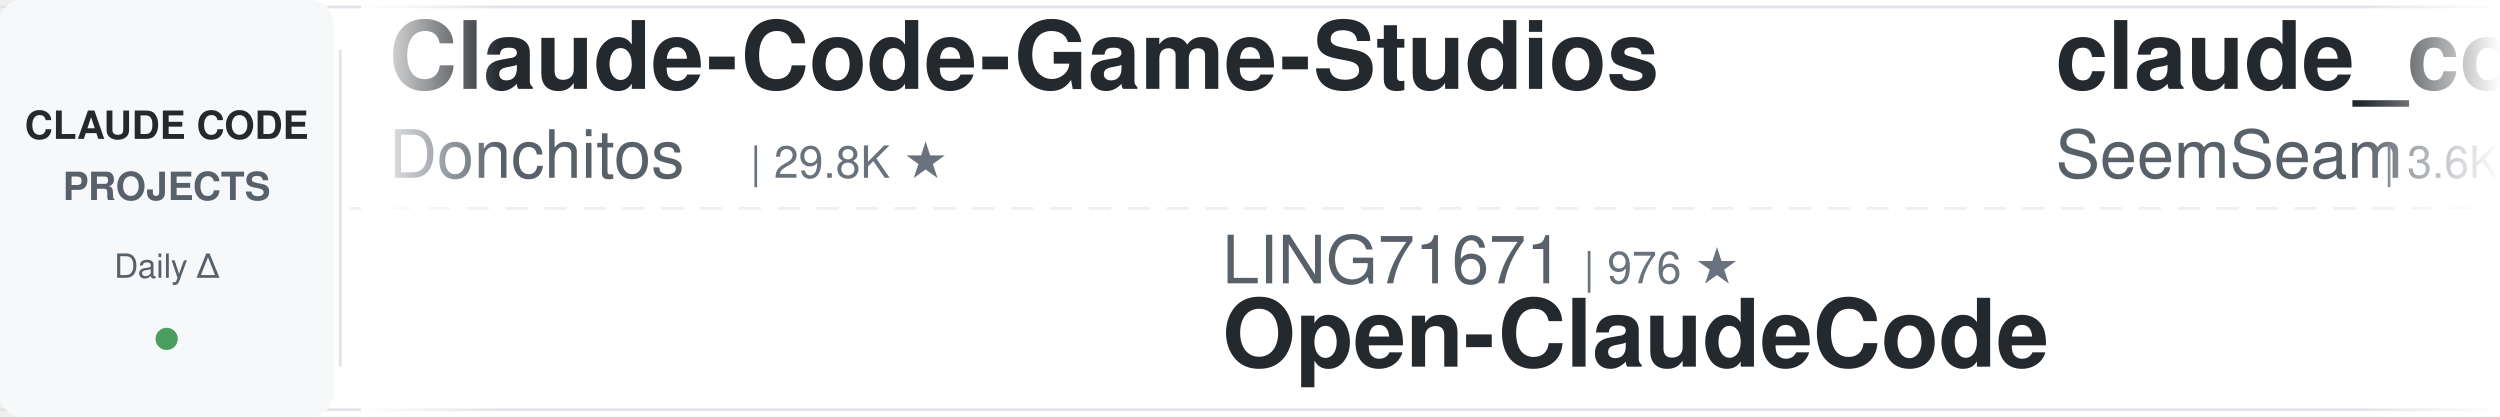
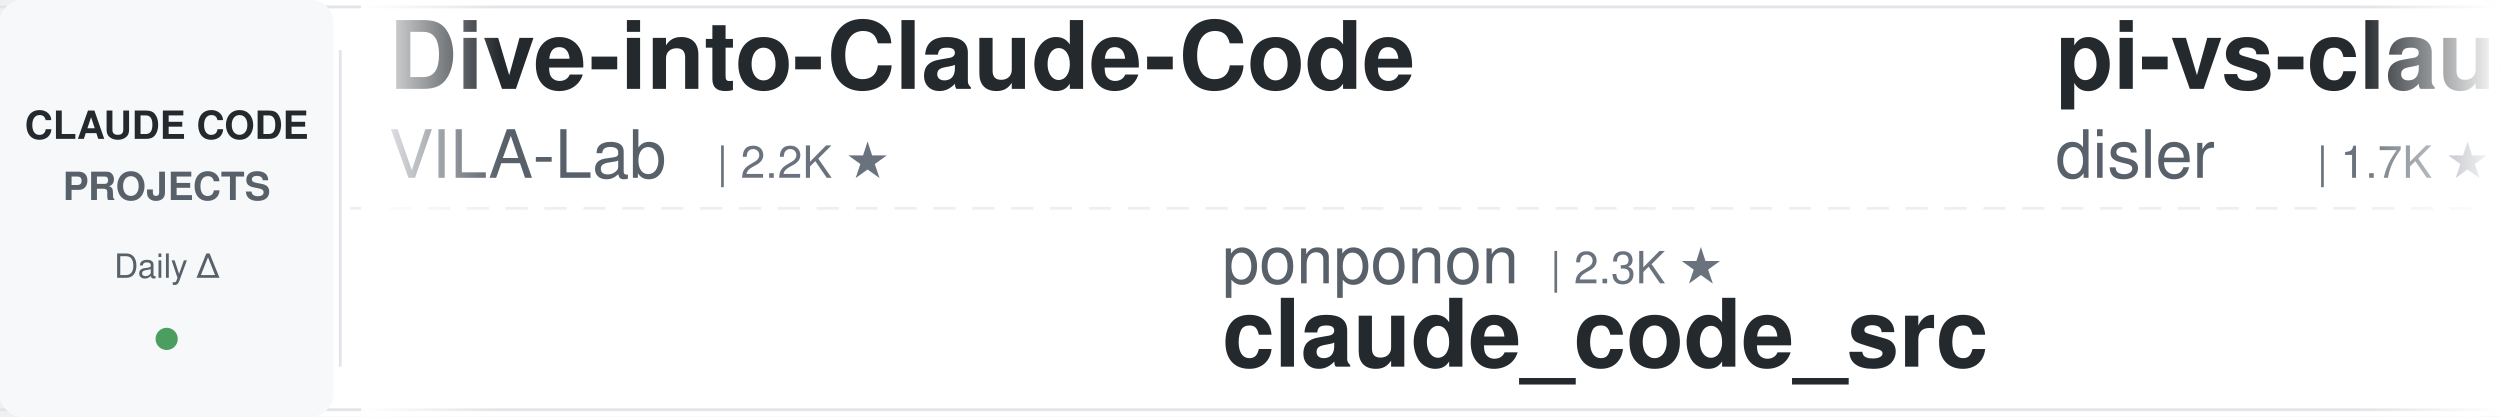
<svg xmlns="http://www.w3.org/2000/svg" width="900" height="150">
  <defs>
    <linearGradient id="leftFade" x1="0%" y1="0%" x2="100%" y2="0%">
      <stop offset="0%" style="stop-color:#ffffff;stop-opacity:1" />
      <stop offset="100%" style="stop-color:#ffffff;stop-opacity:0" />
    </linearGradient>
    <linearGradient id="rightFade" x1="0%" y1="0%" x2="100%" y2="0%">
      <stop offset="0%" style="stop-color:#ffffff;stop-opacity:0" />
      <stop offset="100%" style="stop-color:#ffffff;stop-opacity:1" />
    </linearGradient>
  </defs>
  <rect width="900" height="150" fill="#ffffff" rx="8" />
  <rect x="0" y="2" width="900" height="1" fill="#e1e4e8" />
  <rect x="0" y="147" width="900" height="1" fill="#e1e4e8" />
  <line x1="0" y1="75" x2="900" y2="75" stroke="#e1e4e8" stroke-width="1" stroke-dasharray="8 6" opacity="0.6" />
  <rect x="0" y="0" width="120" height="150" fill="#f6f8fa" rx="8" />
  <text x="60" y="50" font-family="-apple-system, BlinkMacSystemFont, 'Segoe UI', Helvetica, Arial, sans-serif" font-size="14" font-weight="600" fill="#24292e" text-anchor="middle">CLAUDE CODE</text>
  <text x="60" y="72" font-family="-apple-system, BlinkMacSystemFont, 'Segoe UI', Helvetica, Arial, sans-serif" font-size="14" font-weight="600" fill="#586069" text-anchor="middle">PROJECTS</text>
  <text x="60" y="100" font-family="-apple-system, BlinkMacSystemFont, 'Segoe UI', Helvetica, Arial, sans-serif" font-size="12" font-weight="500" fill="#586069" text-anchor="middle">Daily Δ</text>
  <circle cx="60" cy="122" r="4" fill="#22863a" opacity="0.8" />
  <rect x="122" y="18" width="1" height="114" fill="#e1e4e8" />
  <clipPath id="tickerClip">
    <rect x="130" y="0" width="770" height="150" />
  </clipPath>
  <g clip-path="url(#tickerClip)">
    <g id="tickerItems">
      <animateTransform attributeName="transform" attributeType="XML" type="translate" from="0 0" to="-3000 0" dur="54s" repeatCount="indefinite" />
      <g transform="translate(0, 0)">
-         <text x="140" y="32" font-family="-apple-system, BlinkMacSystemFont, 'Segoe UI', Helvetica, Arial, sans-serif" font-size="34" font-weight="600" fill="#24292e">Claude-Code-Game-Studios</text>
-         <text x="140" y="64" font-family="-apple-system, BlinkMacSystemFont, 'Segoe UI', Helvetica, Arial, sans-serif" font-size="24" font-weight="400" fill="#586069">Donchitos</text>
-         <text x="270" y="64" font-family="-apple-system, BlinkMacSystemFont, 'Segoe UI', Helvetica, Arial, sans-serif" font-size="16" font-weight="500" fill="#6a737d">| 29.8K ★</text>
+         <text x="140" y="32" font-family="-apple-system, BlinkMacSystemFont, 'Segoe UI', Helvetica, Arial, sans-serif" font-size="34" font-weight="600" fill="#24292e">Dive-into-Claude-Code</text>
+         <text x="140" y="64" font-family="-apple-system, BlinkMacSystemFont, 'Segoe UI', Helvetica, Arial, sans-serif" font-size="24" font-weight="400" fill="#586069">VILA-Lab</text>
+         <text x="258" y="64" font-family="-apple-system, BlinkMacSystemFont, 'Segoe UI', Helvetica, Arial, sans-serif" font-size="16" font-weight="500" fill="#6a737d">| 2.2K ★</text>
      </g>
      <g transform="translate(300, 0)">
-         <text x="140" y="102" font-family="-apple-system, BlinkMacSystemFont, 'Segoe UI', Helvetica, Arial, sans-serif" font-size="24" font-weight="400" fill="#586069">LING71671</text>
-         <text x="270" y="102" font-family="-apple-system, BlinkMacSystemFont, 'Segoe UI', Helvetica, Arial, sans-serif" font-size="16" font-weight="500" fill="#6a737d">| 976 ★</text>
-         <text x="140" y="132" font-family="-apple-system, BlinkMacSystemFont, 'Segoe UI', Helvetica, Arial, sans-serif" font-size="34" font-weight="600" fill="#24292e">Open-ClaudeCode</text>
+         <text x="140" y="102" font-family="-apple-system, BlinkMacSystemFont, 'Segoe UI', Helvetica, Arial, sans-serif" font-size="24" font-weight="400" fill="#586069">ponponon</text>
+         <text x="258" y="102" font-family="-apple-system, BlinkMacSystemFont, 'Segoe UI', Helvetica, Arial, sans-serif" font-size="16" font-weight="500" fill="#6a737d">| 2.3K ★</text>
+         <text x="140" y="132" font-family="-apple-system, BlinkMacSystemFont, 'Segoe UI', Helvetica, Arial, sans-serif" font-size="34" font-weight="600" fill="#24292e">claude_code_src</text>
      </g>
      <g transform="translate(600, 0)">
-         <text x="140" y="32" font-family="-apple-system, BlinkMacSystemFont, 'Segoe UI', Helvetica, Arial, sans-serif" font-size="34" font-weight="600" fill="#24292e">claude_codex_bridge</text>
-         <text x="140" y="64" font-family="-apple-system, BlinkMacSystemFont, 'Segoe UI', Helvetica, Arial, sans-serif" font-size="24" font-weight="400" fill="#586069">SeemSeam</text>
-         <text x="258" y="64" font-family="-apple-system, BlinkMacSystemFont, 'Segoe UI', Helvetica, Arial, sans-serif" font-size="16" font-weight="500" fill="#6a737d">| 3.6K ★</text>
+         <text x="140" y="32" font-family="-apple-system, BlinkMacSystemFont, 'Segoe UI', Helvetica, Arial, sans-serif" font-size="34" font-weight="600" fill="#24292e">pi-vs-claude-code</text>
+         <text x="140" y="64" font-family="-apple-system, BlinkMacSystemFont, 'Segoe UI', Helvetica, Arial, sans-serif" font-size="24" font-weight="400" fill="#586069">disler</text>
+         <text x="234" y="64" font-family="-apple-system, BlinkMacSystemFont, 'Segoe UI', Helvetica, Arial, sans-serif" font-size="16" font-weight="500" fill="#6a737d">| 1.7K ★</text>
      </g>
      <g transform="translate(900, 0)">
-         <text x="140" y="102" font-family="-apple-system, BlinkMacSystemFont, 'Segoe UI', Helvetica, Arial, sans-serif" font-size="24" font-weight="400" fill="#586069">jqueryscript</text>
-         <text x="306" y="102" font-family="-apple-system, BlinkMacSystemFont, 'Segoe UI', Helvetica, Arial, sans-serif" font-size="16" font-weight="500" fill="#6a737d">| 540 ★</text>
-         <text x="140" y="132" font-family="-apple-system, BlinkMacSystemFont, 'Segoe UI', Helvetica, Arial, sans-serif" font-size="34" font-weight="600" fill="#24292e">awesome-claude-code</text>
+         <text x="140" y="102" font-family="-apple-system, BlinkMacSystemFont, 'Segoe UI', Helvetica, Arial, sans-serif" font-size="24" font-weight="400" fill="#586069">nicedreamzapp</text>
+         <text x="318" y="102" font-family="-apple-system, BlinkMacSystemFont, 'Segoe UI', Helvetica, Arial, sans-serif" font-size="16" font-weight="500" fill="#6a737d">| 3.4K ★</text>
+         <text x="140" y="132" font-family="-apple-system, BlinkMacSystemFont, 'Segoe UI', Helvetica, Arial, sans-serif" font-size="34" font-weight="600" fill="#24292e">claude-code-local</text>
      </g>
      <g transform="translate(1200, 0)">
-         <text x="140" y="32" font-family="-apple-system, BlinkMacSystemFont, 'Segoe UI', Helvetica, Arial, sans-serif" font-size="34" font-weight="600" fill="#24292e">claude-code-source</text>
-         <text x="140" y="64" font-family="-apple-system, BlinkMacSystemFont, 'Segoe UI', Helvetica, Arial, sans-serif" font-size="24" font-weight="400" fill="#586069">JrCx7scC</text>
-         <text x="258" y="64" font-family="-apple-system, BlinkMacSystemFont, 'Segoe UI', Helvetica, Arial, sans-serif" font-size="16" font-weight="500" fill="#6a737d">| 375 ★</text>
+         <text x="140" y="32" font-family="-apple-system, BlinkMacSystemFont, 'Segoe UI', Helvetica, Arial, sans-serif" font-size="34" font-weight="600" fill="#24292e">claude-coder</text>
+         <text x="140" y="64" font-family="-apple-system, BlinkMacSystemFont, 'Segoe UI', Helvetica, Arial, sans-serif" font-size="24" font-weight="400" fill="#586069">kodu-ai</text>
+         <text x="246" y="64" font-family="-apple-system, BlinkMacSystemFont, 'Segoe UI', Helvetica, Arial, sans-serif" font-size="16" font-weight="500" fill="#6a737d">| 5.2K ★</text>
      </g>
      <g transform="translate(1500, 0)">
-         <text x="140" y="102" font-family="-apple-system, BlinkMacSystemFont, 'Segoe UI', Helvetica, Arial, sans-serif" font-size="24" font-weight="400" fill="#586069">davila7</text>
-         <text x="246" y="102" font-family="-apple-system, BlinkMacSystemFont, 'Segoe UI', Helvetica, Arial, sans-serif" font-size="16" font-weight="500" fill="#6a737d">| 33.0K ★</text>
-         <text x="140" y="132" font-family="-apple-system, BlinkMacSystemFont, 'Segoe UI', Helvetica, Arial, sans-serif" font-size="34" font-weight="600" fill="#24292e">claude-code-templates</text>
+         <text x="140" y="102" font-family="-apple-system, BlinkMacSystemFont, 'Segoe UI', Helvetica, Arial, sans-serif" font-size="24" font-weight="400" fill="#586069">zebbern</text>
+         <text x="246" y="102" font-family="-apple-system, BlinkMacSystemFont, 'Segoe UI', Helvetica, Arial, sans-serif" font-size="16" font-weight="500" fill="#6a737d">| 4.7K ★</text>
+         <text x="140" y="132" font-family="-apple-system, BlinkMacSystemFont, 'Segoe UI', Helvetica, Arial, sans-serif" font-size="34" font-weight="600" fill="#24292e">claude-code-guide</text>
      </g>
      <g transform="translate(1800, 0)">
-         <text x="140" y="32" font-family="-apple-system, BlinkMacSystemFont, 'Segoe UI', Helvetica, Arial, sans-serif" font-size="34" font-weight="600" fill="#24292e">claude-code-proxy</text>
-         <text x="140" y="64" font-family="-apple-system, BlinkMacSystemFont, 'Segoe UI', Helvetica, Arial, sans-serif" font-size="24" font-weight="400" fill="#586069">1rgs</text>
-         <text x="210" y="64" font-family="-apple-system, BlinkMacSystemFont, 'Segoe UI', Helvetica, Arial, sans-serif" font-size="16" font-weight="500" fill="#6a737d">| 3.8K ★</text>
+         <text x="140" y="32" font-family="-apple-system, BlinkMacSystemFont, 'Segoe UI', Helvetica, Arial, sans-serif" font-size="34" font-weight="600" fill="#24292e">ralph-claude-code</text>
+         <text x="140" y="64" font-family="-apple-system, BlinkMacSystemFont, 'Segoe UI', Helvetica, Arial, sans-serif" font-size="24" font-weight="400" fill="#586069">frankbria</text>
+         <text x="270" y="64" font-family="-apple-system, BlinkMacSystemFont, 'Segoe UI', Helvetica, Arial, sans-serif" font-size="16" font-weight="500" fill="#6a737d">| 9.7K ★</text>
      </g>
      <g transform="translate(2100, 0)">
+         <text x="140" y="102" font-family="-apple-system, BlinkMacSystemFont, 'Segoe UI', Helvetica, Arial, sans-serif" font-size="24" font-weight="400" fill="#586069">Donchitos</text>
+         <text x="270" y="102" font-family="-apple-system, BlinkMacSystemFont, 'Segoe UI', Helvetica, Arial, sans-serif" font-size="16" font-weight="500" fill="#6a737d">| 30.3K ★</text>
+         <text x="140" y="132" font-family="-apple-system, BlinkMacSystemFont, 'Segoe UI', Helvetica, Arial, sans-serif" font-size="34" font-weight="600" fill="#24292e">Claude-Code-Game-Studios</text>
+       </g>
+       <g transform="translate(2400, 0)">
+         <text x="140" y="32" font-family="-apple-system, BlinkMacSystemFont, 'Segoe UI', Helvetica, Arial, sans-serif" font-size="34" font-weight="600" fill="#24292e">claude-code-system-promp...</text>
+         <text x="140" y="64" font-family="-apple-system, BlinkMacSystemFont, 'Segoe UI', Helvetica, Arial, sans-serif" font-size="24" font-weight="400" fill="#586069">Piebald-AI</text>
+         <text x="282" y="64" font-family="-apple-system, BlinkMacSystemFont, 'Segoe UI', Helvetica, Arial, sans-serif" font-size="16" font-weight="500" fill="#6a737d">| 13.0K ★</text>
+       </g>
+       <g transform="translate(2700, 0)">
        <text x="140" y="102" font-family="-apple-system, BlinkMacSystemFont, 'Segoe UI', Helvetica, Arial, sans-serif" font-size="24" font-weight="400" fill="#586069">Pimzino</text>
        <text x="246" y="102" font-family="-apple-system, BlinkMacSystemFont, 'Segoe UI', Helvetica, Arial, sans-serif" font-size="16" font-weight="500" fill="#6a737d">| 3.9K ★</text>
        <text x="140" y="132" font-family="-apple-system, BlinkMacSystemFont, 'Segoe UI', Helvetica, Arial, sans-serif" font-size="34" font-weight="600" fill="#24292e">claude-code-spec-workflo...</text>
      </g>
-       <g transform="translate(2400, 0)">
-         <text x="140" y="32" font-family="-apple-system, BlinkMacSystemFont, 'Segoe UI', Helvetica, Arial, sans-serif" font-size="34" font-weight="600" fill="#24292e">claude-code-analysis</text>
-         <text x="140" y="64" font-family="-apple-system, BlinkMacSystemFont, 'Segoe UI', Helvetica, Arial, sans-serif" font-size="24" font-weight="400" fill="#586069">liuup</text>
-         <text x="222" y="64" font-family="-apple-system, BlinkMacSystemFont, 'Segoe UI', Helvetica, Arial, sans-serif" font-size="16" font-weight="500" fill="#6a737d">| 4.0K ★</text>
-       </g>
-       <g transform="translate(2700, 0)">
-         <text x="140" y="102" font-family="-apple-system, BlinkMacSystemFont, 'Segoe UI', Helvetica, Arial, sans-serif" font-size="24" font-weight="400" fill="#586069">mrpaidsocial</text>
-         <text x="306" y="102" font-family="-apple-system, BlinkMacSystemFont, 'Segoe UI', Helvetica, Arial, sans-serif" font-size="16" font-weight="500" fill="#6a737d">| 1.6K ★</text>
-         <text x="140" y="132" font-family="-apple-system, BlinkMacSystemFont, 'Segoe UI', Helvetica, Arial, sans-serif" font-size="34" font-weight="600" fill="#24292e">arcads-claude-code-mrpai...</text>
-       </g>
      <g transform="translate(3000, 0)">
-         <text x="140" y="32" font-family="-apple-system, BlinkMacSystemFont, 'Segoe UI', Helvetica, Arial, sans-serif" font-size="34" font-weight="600" fill="#24292e">Claude-Code-Game-Studios</text>
-         <text x="140" y="64" font-family="-apple-system, BlinkMacSystemFont, 'Segoe UI', Helvetica, Arial, sans-serif" font-size="24" font-weight="400" fill="#586069">Donchitos</text>
-         <text x="270" y="64" font-family="-apple-system, BlinkMacSystemFont, 'Segoe UI', Helvetica, Arial, sans-serif" font-size="16" font-weight="500" fill="#6a737d">| 29.8K ★</text>
+         <text x="140" y="32" font-family="-apple-system, BlinkMacSystemFont, 'Segoe UI', Helvetica, Arial, sans-serif" font-size="34" font-weight="600" fill="#24292e">Dive-into-Claude-Code</text>
+         <text x="140" y="64" font-family="-apple-system, BlinkMacSystemFont, 'Segoe UI', Helvetica, Arial, sans-serif" font-size="24" font-weight="400" fill="#586069">VILA-Lab</text>
+         <text x="258" y="64" font-family="-apple-system, BlinkMacSystemFont, 'Segoe UI', Helvetica, Arial, sans-serif" font-size="16" font-weight="500" fill="#6a737d">| 2.2K ★</text>
      </g>
      <g transform="translate(3300, 0)">
-         <text x="140" y="102" font-family="-apple-system, BlinkMacSystemFont, 'Segoe UI', Helvetica, Arial, sans-serif" font-size="24" font-weight="400" fill="#586069">LING71671</text>
-         <text x="270" y="102" font-family="-apple-system, BlinkMacSystemFont, 'Segoe UI', Helvetica, Arial, sans-serif" font-size="16" font-weight="500" fill="#6a737d">| 976 ★</text>
-         <text x="140" y="132" font-family="-apple-system, BlinkMacSystemFont, 'Segoe UI', Helvetica, Arial, sans-serif" font-size="34" font-weight="600" fill="#24292e">Open-ClaudeCode</text>
+         <text x="140" y="102" font-family="-apple-system, BlinkMacSystemFont, 'Segoe UI', Helvetica, Arial, sans-serif" font-size="24" font-weight="400" fill="#586069">ponponon</text>
+         <text x="258" y="102" font-family="-apple-system, BlinkMacSystemFont, 'Segoe UI', Helvetica, Arial, sans-serif" font-size="16" font-weight="500" fill="#6a737d">| 2.3K ★</text>
+         <text x="140" y="132" font-family="-apple-system, BlinkMacSystemFont, 'Segoe UI', Helvetica, Arial, sans-serif" font-size="34" font-weight="600" fill="#24292e">claude_code_src</text>
      </g>
      <g transform="translate(3600, 0)">
-         <text x="140" y="32" font-family="-apple-system, BlinkMacSystemFont, 'Segoe UI', Helvetica, Arial, sans-serif" font-size="34" font-weight="600" fill="#24292e">claude_codex_bridge</text>
-         <text x="140" y="64" font-family="-apple-system, BlinkMacSystemFont, 'Segoe UI', Helvetica, Arial, sans-serif" font-size="24" font-weight="400" fill="#586069">SeemSeam</text>
-         <text x="258" y="64" font-family="-apple-system, BlinkMacSystemFont, 'Segoe UI', Helvetica, Arial, sans-serif" font-size="16" font-weight="500" fill="#6a737d">| 3.6K ★</text>
+         <text x="140" y="32" font-family="-apple-system, BlinkMacSystemFont, 'Segoe UI', Helvetica, Arial, sans-serif" font-size="34" font-weight="600" fill="#24292e">pi-vs-claude-code</text>
+         <text x="140" y="64" font-family="-apple-system, BlinkMacSystemFont, 'Segoe UI', Helvetica, Arial, sans-serif" font-size="24" font-weight="400" fill="#586069">disler</text>
+         <text x="234" y="64" font-family="-apple-system, BlinkMacSystemFont, 'Segoe UI', Helvetica, Arial, sans-serif" font-size="16" font-weight="500" fill="#6a737d">| 1.7K ★</text>
      </g>
      <g transform="translate(3900, 0)">
-         <text x="140" y="102" font-family="-apple-system, BlinkMacSystemFont, 'Segoe UI', Helvetica, Arial, sans-serif" font-size="24" font-weight="400" fill="#586069">jqueryscript</text>
-         <text x="306" y="102" font-family="-apple-system, BlinkMacSystemFont, 'Segoe UI', Helvetica, Arial, sans-serif" font-size="16" font-weight="500" fill="#6a737d">| 540 ★</text>
-         <text x="140" y="132" font-family="-apple-system, BlinkMacSystemFont, 'Segoe UI', Helvetica, Arial, sans-serif" font-size="34" font-weight="600" fill="#24292e">awesome-claude-code</text>
+         <text x="140" y="102" font-family="-apple-system, BlinkMacSystemFont, 'Segoe UI', Helvetica, Arial, sans-serif" font-size="24" font-weight="400" fill="#586069">nicedreamzapp</text>
+         <text x="318" y="102" font-family="-apple-system, BlinkMacSystemFont, 'Segoe UI', Helvetica, Arial, sans-serif" font-size="16" font-weight="500" fill="#6a737d">| 3.4K ★</text>
+         <text x="140" y="132" font-family="-apple-system, BlinkMacSystemFont, 'Segoe UI', Helvetica, Arial, sans-serif" font-size="34" font-weight="600" fill="#24292e">claude-code-local</text>
      </g>
    </g>
  </g>
  <rect x="130" y="0" width="50" height="150" fill="url(#leftFade)" />
  <rect x="850" y="0" width="50" height="150" fill="url(#rightFade)" />
</svg>
